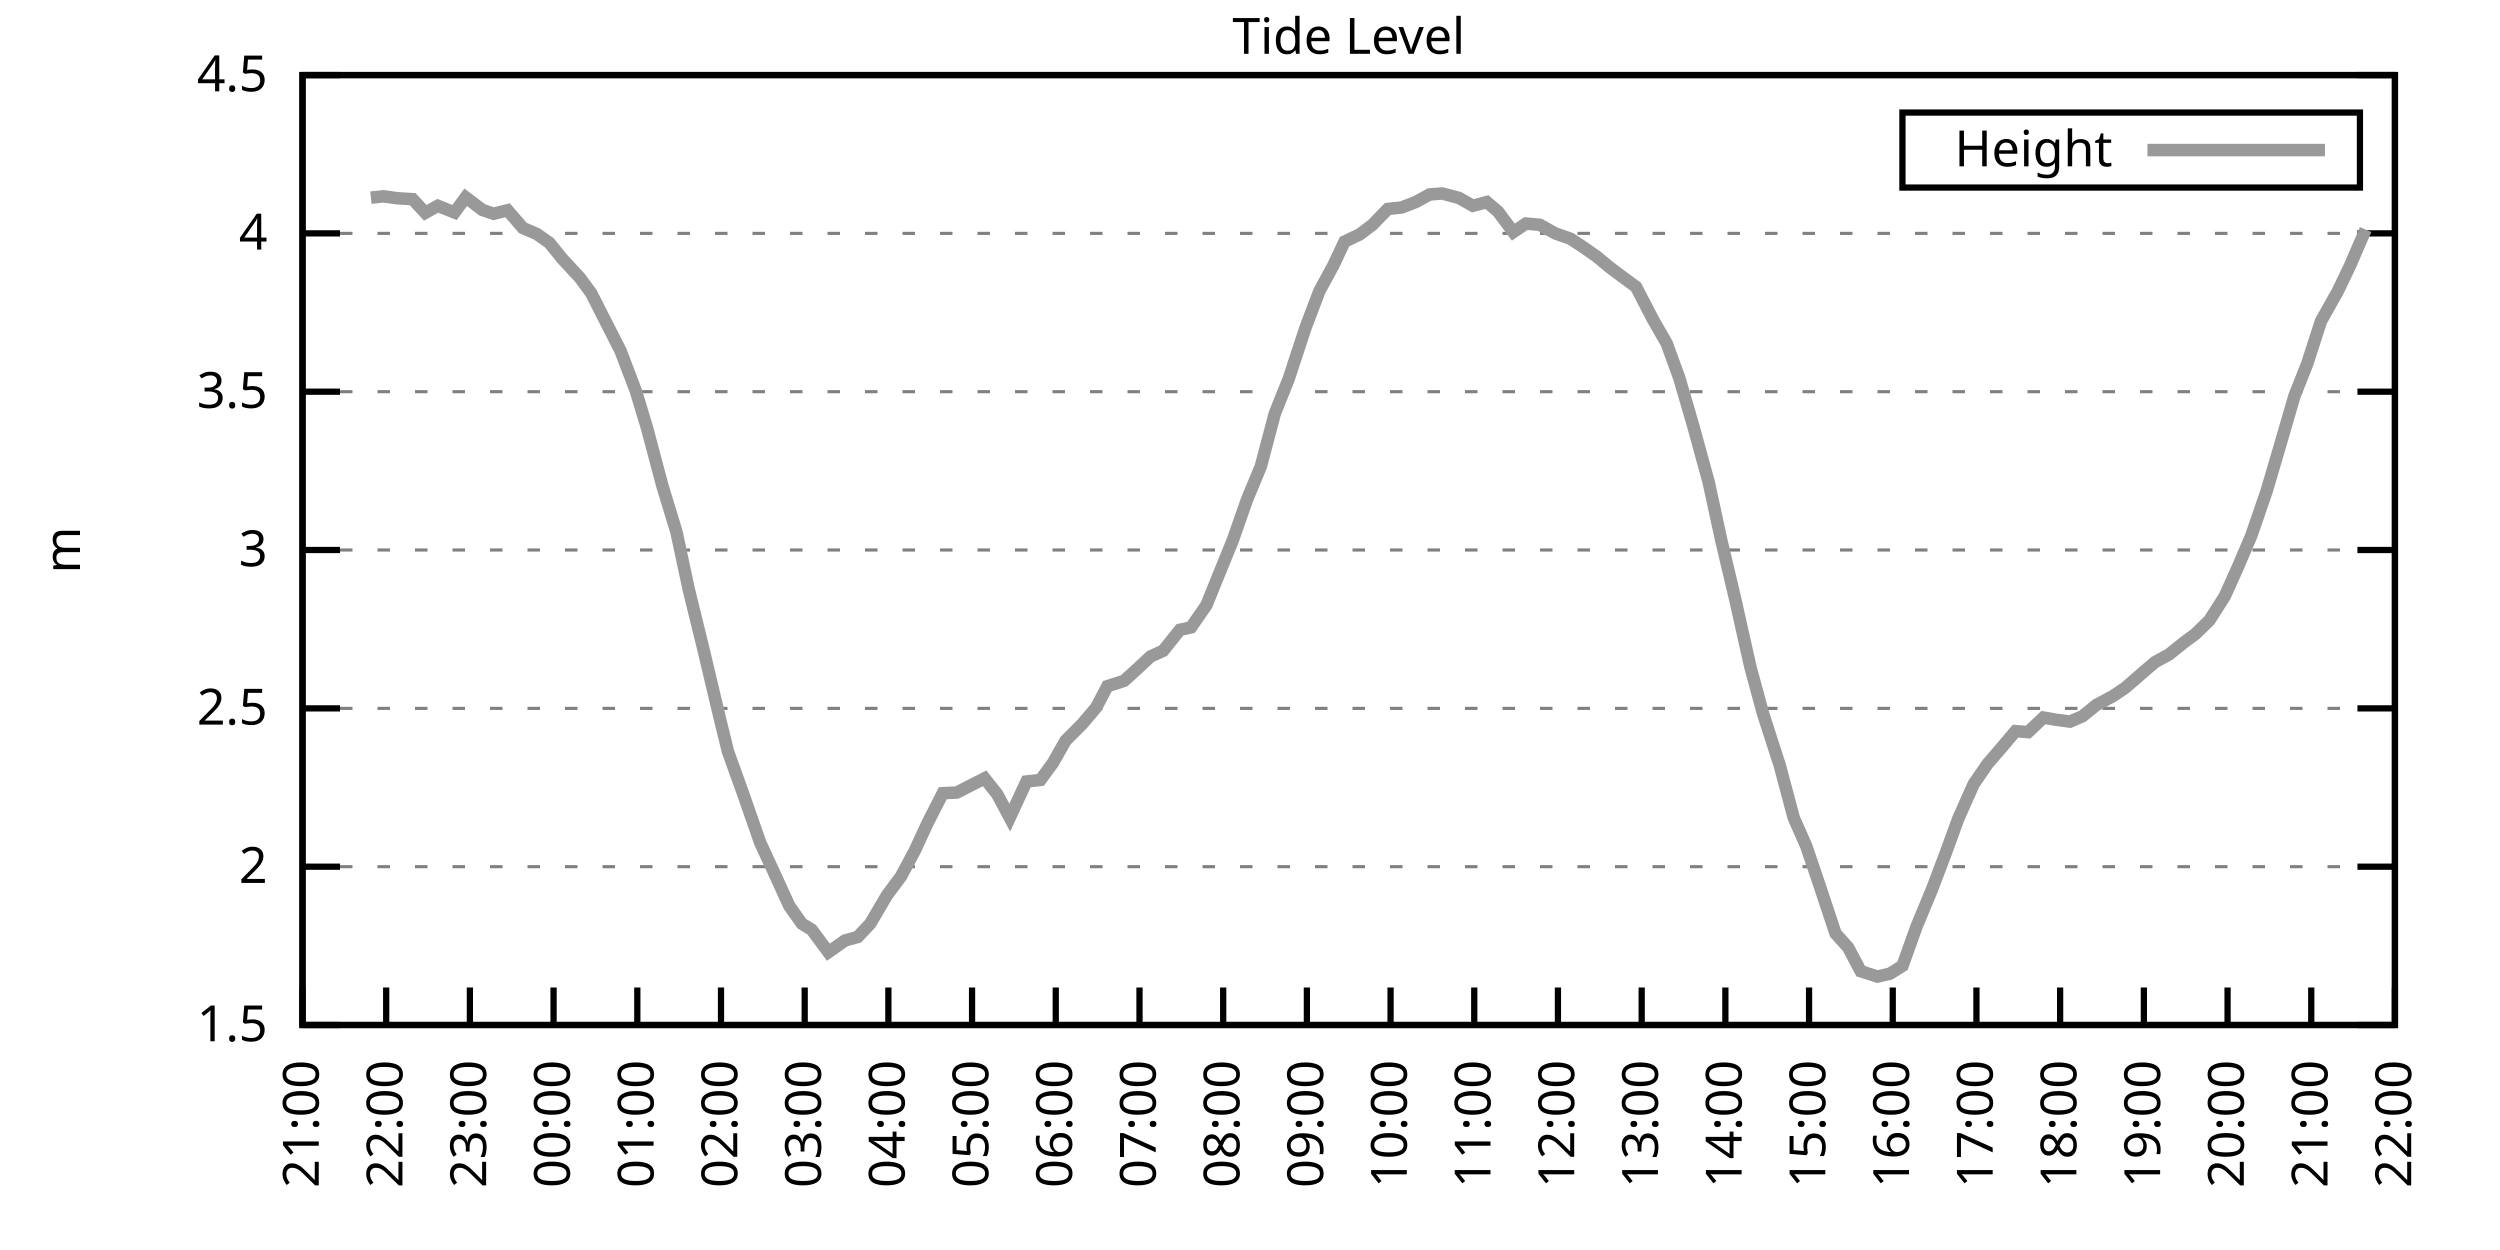
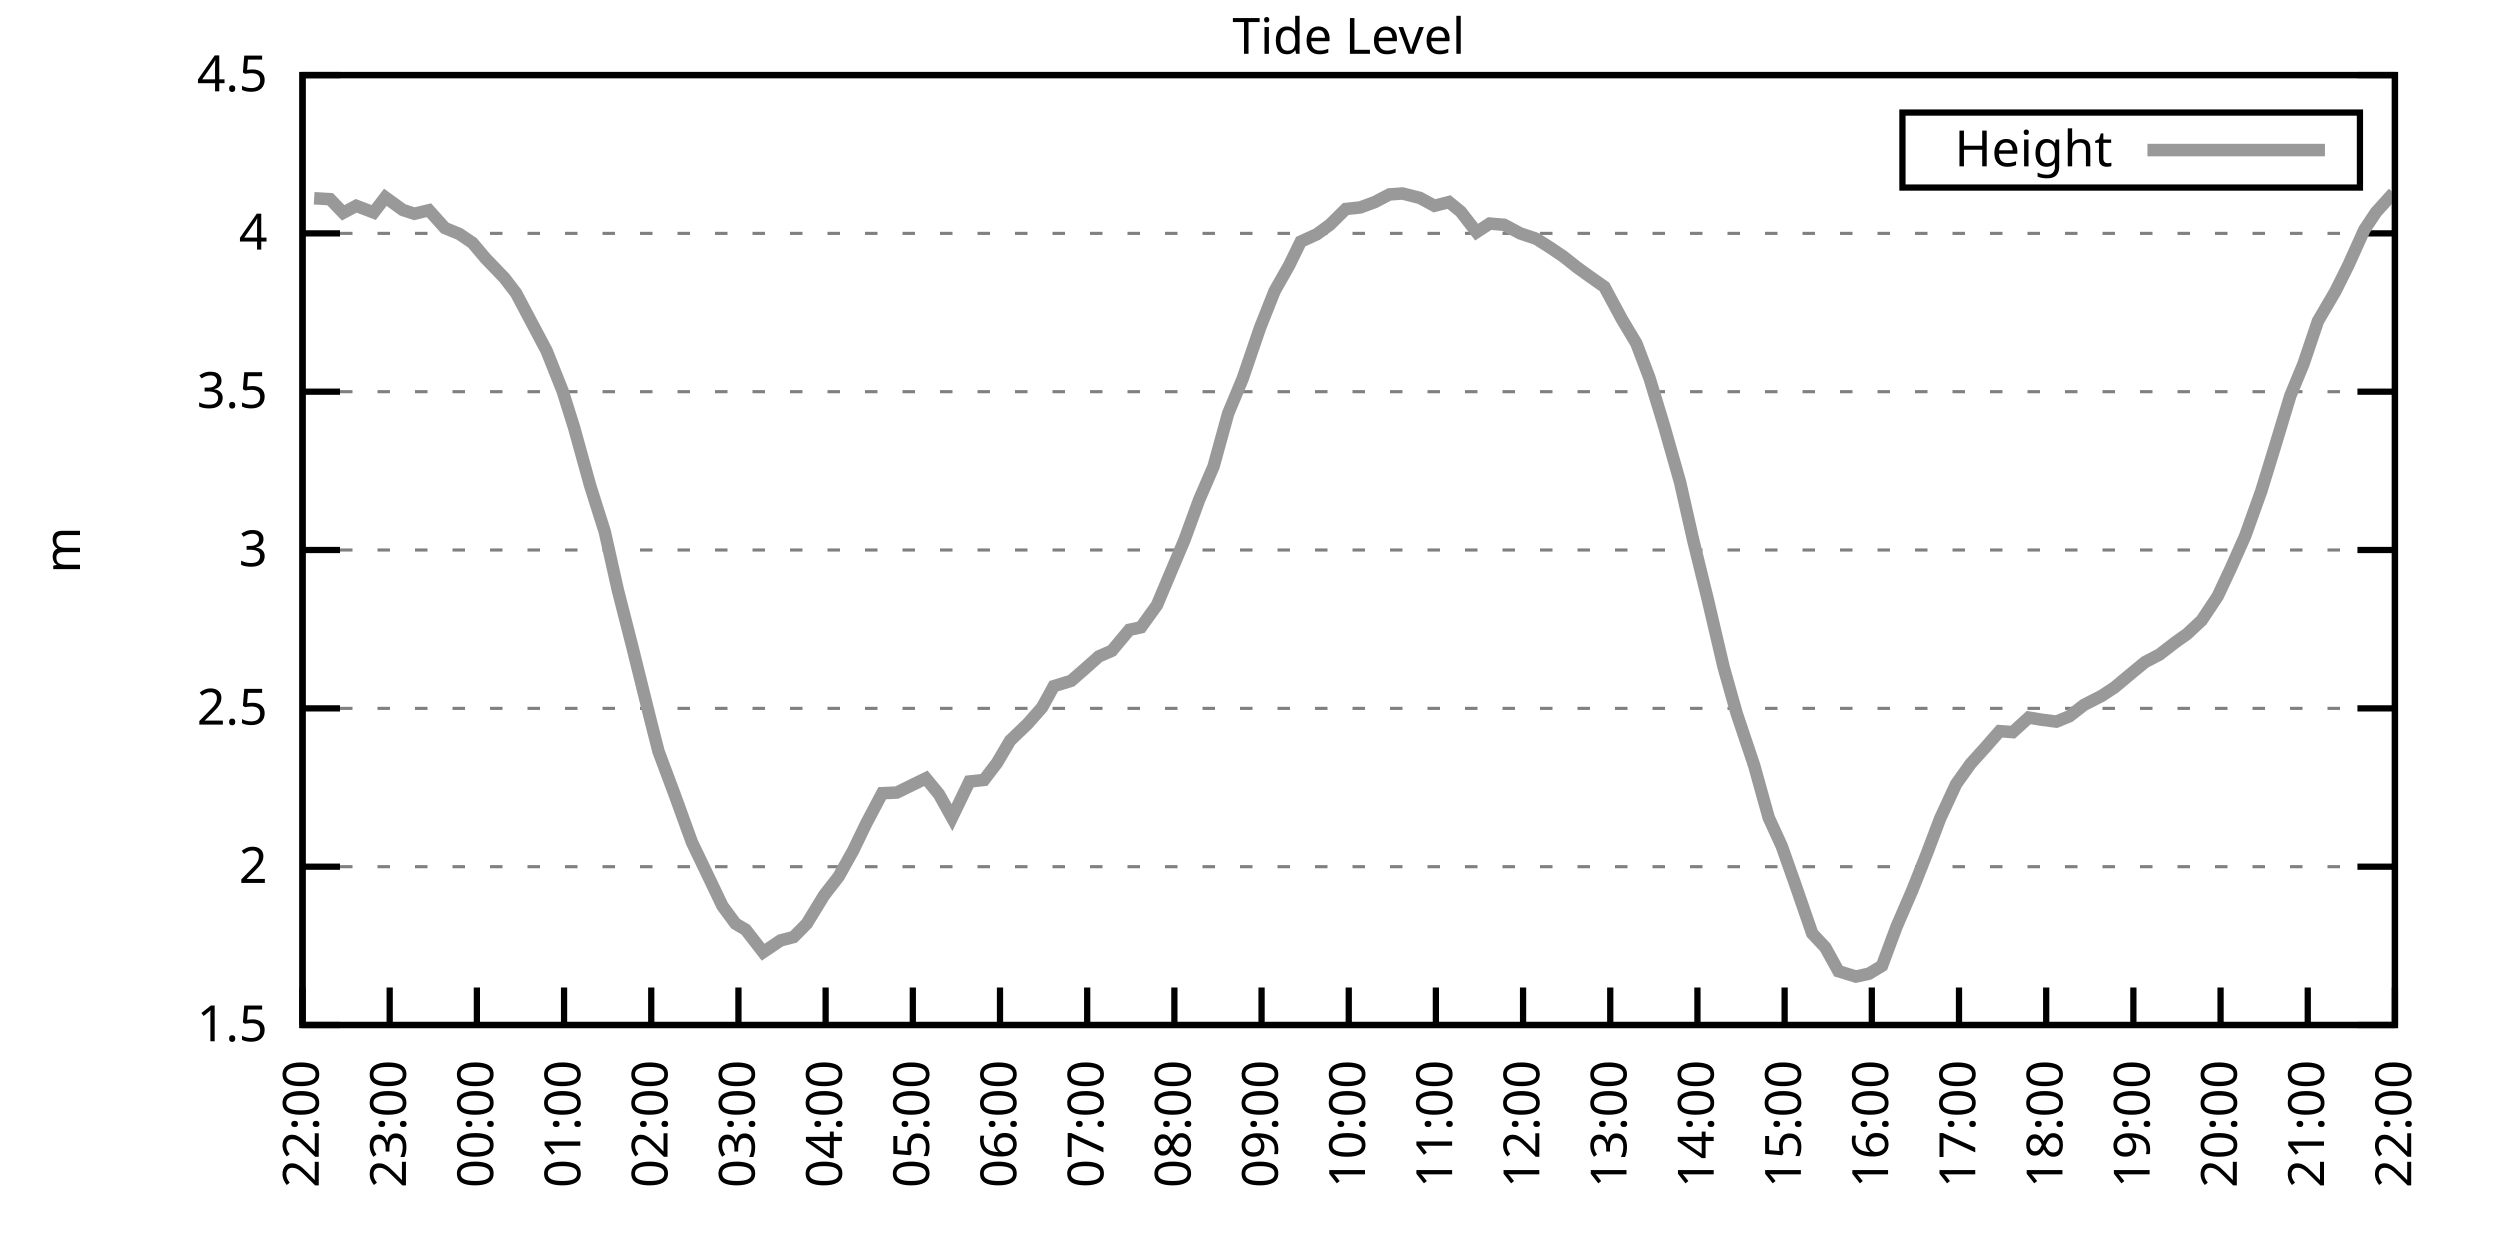
<svg xmlns="http://www.w3.org/2000/svg" xmlns:xlink="http://www.w3.org/1999/xlink" width="400" height="200" viewBox="0 0 400 200">
  <g id="gnuplot_canvas">
    <rect x="0" y="0" width="400" height="200" fill="none" />
    <defs>
      <circle id="gpDot" r="0.5" stroke-width="0.5" stroke="currentColor" />
      <path id="gpPt0" stroke-width="0.333" stroke="currentColor" d="M-1,0 h2 M0,-1 v2" />
      <path id="gpPt1" stroke-width="0.333" stroke="currentColor" d="M-1,-1 L1,1 M1,-1 L-1,1" />
      <path id="gpPt2" stroke-width="0.333" stroke="currentColor" d="M-1,0 L1,0 M0,-1 L0,1 M-1,-1 L1,1 M-1,1 L1,-1" />
      <rect id="gpPt3" stroke-width="0.333" stroke="currentColor" x="-1" y="-1" width="2" height="2" />
      <rect id="gpPt4" stroke-width="0.333" stroke="currentColor" fill="currentColor" x="-1" y="-1" width="2" height="2" />
      <circle id="gpPt5" stroke-width="0.333" stroke="currentColor" cx="0" cy="0" r="1" />
      <use xlink:href="#gpPt5" id="gpPt6" fill="currentColor" stroke="none" />
      <path id="gpPt7" stroke-width="0.333" stroke="currentColor" d="M0,-1.33 L-1.33,0.67 L1.33,0.67 z" />
      <use xlink:href="#gpPt7" id="gpPt8" fill="currentColor" stroke="none" />
      <use xlink:href="#gpPt7" id="gpPt9" stroke="currentColor" transform="rotate(180)" />
      <use xlink:href="#gpPt9" id="gpPt10" fill="currentColor" stroke="none" />
      <use xlink:href="#gpPt3" id="gpPt11" stroke="currentColor" transform="rotate(45)" />
      <use xlink:href="#gpPt11" id="gpPt12" fill="currentColor" stroke="none" />
      <path id="gpPt13" stroke-width="0.333" stroke="currentColor" d="M0,1.330 L1.265,0.411 L0.782,-1.067 L-0.782,-1.076 L-1.265,0.411 z" />
      <use xlink:href="#gpPt13" id="gpPt14" fill="currentColor" stroke="none" />
      <filter id="textbox" filterUnits="objectBoundingBox" x="0" y="0" height="1" width="1">
        <feFlood flood-color="white" flood-opacity="1" result="bgnd" />
        <feComposite in="SourceGraphic" in2="bgnd" operator="atop" />
      </filter>
      <filter id="greybox" filterUnits="objectBoundingBox" x="0" y="0" height="1" width="1">
        <feFlood flood-color="lightgrey" flood-opacity="1" result="grey" />
        <feComposite in="SourceGraphic" in2="grey" operator="atop" />
      </filter>
    </defs>
    <g fill="none" color="white" stroke="currentColor" stroke-width="1.00" stroke-linecap="butt" stroke-linejoin="miter">
</g>
    <g fill="none" color="black" stroke="currentColor" stroke-width="1.00" stroke-linecap="butt" stroke-linejoin="miter">
      <g stroke="none" shape-rendering="crispEdges">
        <polygon fill="rgb(255, 255, 255)" points="48.40,164.00 383.18,164.00 383.18,12.02 48.40,12.02 " />
      </g>
    </g>
    <g fill="none" color="black" stroke="currentColor" stroke-width="1.00" stroke-linecap="butt" stroke-linejoin="miter">
</g>
    <g fill="none" color="black" stroke="black" stroke-width="0.50" stroke-linecap="butt" stroke-linejoin="miter">
</g>
    <g fill="none" color="gray" stroke="currentColor" stroke-width="0.50" stroke-linecap="butt" stroke-linejoin="miter">
      <path stroke="gray" stroke-dasharray="2,4" class="gridline" d="M48.40,164.00 L383.19,164.00  " />
    </g>
    <g fill="none" color="gray" stroke="gray" stroke-width="1.00" stroke-linecap="butt" stroke-linejoin="miter">
</g>
    <g fill="none" color="black" stroke="currentColor" stroke-width="1.00" stroke-linecap="butt" stroke-linejoin="miter">
      <path stroke="black" d="M48.40,164.00 L54.40,164.00 M383.19,164.00 L377.19,164.00  " />
      <g transform="translate(42.80,166.60)" stroke="none" fill="black" font-family="Sans" font-size="8.00" text-anchor="end">
        <text>
          <tspan font-family="Sans"> 1.5</tspan>
        </text>
      </g>
    </g>
    <g fill="none" color="black" stroke="currentColor" stroke-width="1.00" stroke-linecap="butt" stroke-linejoin="miter">
</g>
    <g fill="none" color="black" stroke="black" stroke-width="0.50" stroke-linecap="butt" stroke-linejoin="miter">
</g>
    <g fill="none" color="gray" stroke="currentColor" stroke-width="0.50" stroke-linecap="butt" stroke-linejoin="miter">
      <path stroke="gray" stroke-dasharray="2,4" class="gridline" d="M48.40,138.67 L383.19,138.67  " />
    </g>
    <g fill="none" color="gray" stroke="gray" stroke-width="1.00" stroke-linecap="butt" stroke-linejoin="miter">
</g>
    <g fill="none" color="black" stroke="currentColor" stroke-width="1.00" stroke-linecap="butt" stroke-linejoin="miter">
      <path stroke="black" d="M48.40,138.67 L54.40,138.67 M383.19,138.67 L377.19,138.67  " />
      <g transform="translate(42.80,141.27)" stroke="none" fill="black" font-family="Sans" font-size="8.00" text-anchor="end">
        <text>
          <tspan font-family="Sans"> 2</tspan>
        </text>
      </g>
    </g>
    <g fill="none" color="black" stroke="currentColor" stroke-width="1.00" stroke-linecap="butt" stroke-linejoin="miter">
</g>
    <g fill="none" color="black" stroke="black" stroke-width="0.50" stroke-linecap="butt" stroke-linejoin="miter">
</g>
    <g fill="none" color="gray" stroke="currentColor" stroke-width="0.50" stroke-linecap="butt" stroke-linejoin="miter">
      <path stroke="gray" stroke-dasharray="2,4" class="gridline" d="M48.40,113.34 L383.19,113.34  " />
    </g>
    <g fill="none" color="gray" stroke="gray" stroke-width="1.00" stroke-linecap="butt" stroke-linejoin="miter">
</g>
    <g fill="none" color="black" stroke="currentColor" stroke-width="1.00" stroke-linecap="butt" stroke-linejoin="miter">
      <path stroke="black" d="M48.40,113.34 L54.40,113.34 M383.19,113.34 L377.19,113.34  " />
      <g transform="translate(42.80,115.94)" stroke="none" fill="black" font-family="Sans" font-size="8.00" text-anchor="end">
        <text>
          <tspan font-family="Sans"> 2.5</tspan>
        </text>
      </g>
    </g>
    <g fill="none" color="black" stroke="currentColor" stroke-width="1.00" stroke-linecap="butt" stroke-linejoin="miter">
</g>
    <g fill="none" color="black" stroke="black" stroke-width="0.50" stroke-linecap="butt" stroke-linejoin="miter">
</g>
    <g fill="none" color="gray" stroke="currentColor" stroke-width="0.50" stroke-linecap="butt" stroke-linejoin="miter">
      <path stroke="gray" stroke-dasharray="2,4" class="gridline" d="M48.40,88.00 L383.19,88.00  " />
    </g>
    <g fill="none" color="gray" stroke="gray" stroke-width="1.00" stroke-linecap="butt" stroke-linejoin="miter">
</g>
    <g fill="none" color="black" stroke="currentColor" stroke-width="1.00" stroke-linecap="butt" stroke-linejoin="miter">
      <path stroke="black" d="M48.40,88.00 L54.40,88.00 M383.19,88.00 L377.19,88.00  " />
      <g transform="translate(42.80,90.60)" stroke="none" fill="black" font-family="Sans" font-size="8.00" text-anchor="end">
        <text>
          <tspan font-family="Sans"> 3</tspan>
        </text>
      </g>
    </g>
    <g fill="none" color="black" stroke="currentColor" stroke-width="1.00" stroke-linecap="butt" stroke-linejoin="miter">
</g>
    <g fill="none" color="black" stroke="black" stroke-width="0.50" stroke-linecap="butt" stroke-linejoin="miter">
</g>
    <g fill="none" color="gray" stroke="currentColor" stroke-width="0.50" stroke-linecap="butt" stroke-linejoin="miter">
      <path stroke="gray" stroke-dasharray="2,4" class="gridline" d="M48.40,62.67 L383.19,62.67  " />
    </g>
    <g fill="none" color="gray" stroke="gray" stroke-width="1.00" stroke-linecap="butt" stroke-linejoin="miter">
</g>
    <g fill="none" color="black" stroke="currentColor" stroke-width="1.00" stroke-linecap="butt" stroke-linejoin="miter">
      <path stroke="black" d="M48.40,62.67 L54.40,62.67 M383.19,62.67 L377.19,62.67  " />
      <g transform="translate(42.80,65.27)" stroke="none" fill="black" font-family="Sans" font-size="8.00" text-anchor="end">
        <text>
          <tspan font-family="Sans"> 3.5</tspan>
        </text>
      </g>
    </g>
    <g fill="none" color="black" stroke="currentColor" stroke-width="1.00" stroke-linecap="butt" stroke-linejoin="miter">
</g>
    <g fill="none" color="black" stroke="black" stroke-width="0.50" stroke-linecap="butt" stroke-linejoin="miter">
</g>
    <g fill="none" color="gray" stroke="currentColor" stroke-width="0.50" stroke-linecap="butt" stroke-linejoin="miter">
      <path stroke="gray" stroke-dasharray="2,4" class="gridline" d="M48.40,37.34 L383.19,37.34  " />
    </g>
    <g fill="none" color="gray" stroke="gray" stroke-width="1.00" stroke-linecap="butt" stroke-linejoin="miter">
</g>
    <g fill="none" color="black" stroke="currentColor" stroke-width="1.00" stroke-linecap="butt" stroke-linejoin="miter">
      <path stroke="black" d="M48.40,37.34 L54.40,37.34 M383.19,37.34 L377.19,37.34  " />
      <g transform="translate(42.80,39.94)" stroke="none" fill="black" font-family="Sans" font-size="8.00" text-anchor="end">
        <text>
          <tspan font-family="Sans"> 4</tspan>
        </text>
      </g>
    </g>
    <g fill="none" color="black" stroke="currentColor" stroke-width="1.00" stroke-linecap="butt" stroke-linejoin="miter">
</g>
    <g fill="none" color="black" stroke="black" stroke-width="0.50" stroke-linecap="butt" stroke-linejoin="miter">
</g>
    <g fill="none" color="gray" stroke="currentColor" stroke-width="0.50" stroke-linecap="butt" stroke-linejoin="miter">
      <path stroke="gray" stroke-dasharray="2,4" class="gridline" d="M48.40,12.01 L383.19,12.01  " />
    </g>
    <g fill="none" color="gray" stroke="gray" stroke-width="1.00" stroke-linecap="butt" stroke-linejoin="miter">
</g>
    <g fill="none" color="black" stroke="currentColor" stroke-width="1.00" stroke-linecap="butt" stroke-linejoin="miter">
      <path stroke="black" d="M48.40,12.01 L54.40,12.01 M383.19,12.01 L377.19,12.01  " />
      <g transform="translate(42.80,14.61)" stroke="none" fill="black" font-family="Sans" font-size="8.00" text-anchor="end">
        <text>
          <tspan font-family="Sans"> 4.5</tspan>
        </text>
      </g>
    </g>
    <g fill="none" color="black" stroke="currentColor" stroke-width="1.00" stroke-linecap="butt" stroke-linejoin="miter">
      <path stroke="black" d="M48.40,164.00 L48.40,158.00  " />
      <g transform="translate(51.00,169.60) rotate(270.00)" stroke="none" fill="black" font-family="Sans" font-size="8.00" text-anchor="end">
        <text>
-           <tspan font-family="Sans">21:00</tspan>
-         </text>
-       </g>
-     </g>
-     <g fill="none" color="black" stroke="currentColor" stroke-width="1.00" stroke-linecap="butt" stroke-linejoin="miter">
-       <path stroke="black" d="M61.79,164.00 L61.79,158.00  " />
-       <g transform="translate(64.39,169.60) rotate(270.00)" stroke="none" fill="black" font-family="Sans" font-size="8.00" text-anchor="end">
-         <text>
          <tspan font-family="Sans">22:00</tspan>
        </text>
      </g>
    </g>
    <g fill="none" color="black" stroke="currentColor" stroke-width="1.00" stroke-linecap="butt" stroke-linejoin="miter">
-       <path stroke="black" d="M75.18,164.00 L75.18,158.00  " />
-       <g transform="translate(77.78,169.60) rotate(270.00)" stroke="none" fill="black" font-family="Sans" font-size="8.00" text-anchor="end">
+       <path stroke="black" d="M62.35,164.00 L62.35,158.00  " />
+       <g transform="translate(64.95,169.60) rotate(270.00)" stroke="none" fill="black" font-family="Sans" font-size="8.00" text-anchor="end">
        <text>
          <tspan font-family="Sans">23:00</tspan>
        </text>
      </g>
    </g>
    <g fill="none" color="black" stroke="currentColor" stroke-width="1.00" stroke-linecap="butt" stroke-linejoin="miter">
-       <path stroke="black" d="M88.57,164.00 L88.57,158.00  " />
-       <g transform="translate(91.17,169.60) rotate(270.00)" stroke="none" fill="black" font-family="Sans" font-size="8.00" text-anchor="end">
+       <path stroke="black" d="M76.30,164.00 L76.30,158.00  " />
+       <g transform="translate(78.90,169.60) rotate(270.00)" stroke="none" fill="black" font-family="Sans" font-size="8.00" text-anchor="end">
        <text>
          <tspan font-family="Sans">00:00</tspan>
        </text>
      </g>
    </g>
    <g fill="none" color="black" stroke="currentColor" stroke-width="1.00" stroke-linecap="butt" stroke-linejoin="miter">
-       <path stroke="black" d="M101.97,164.00 L101.97,158.00  " />
-       <g transform="translate(104.57,169.60) rotate(270.00)" stroke="none" fill="black" font-family="Sans" font-size="8.00" text-anchor="end">
+       <path stroke="black" d="M90.25,164.00 L90.25,158.00  " />
+       <g transform="translate(92.85,169.60) rotate(270.00)" stroke="none" fill="black" font-family="Sans" font-size="8.00" text-anchor="end">
        <text>
          <tspan font-family="Sans">01:00</tspan>
        </text>
      </g>
    </g>
    <g fill="none" color="black" stroke="currentColor" stroke-width="1.00" stroke-linecap="butt" stroke-linejoin="miter">
-       <path stroke="black" d="M115.36,164.00 L115.36,158.00  " />
-       <g transform="translate(117.96,169.60) rotate(270.00)" stroke="none" fill="black" font-family="Sans" font-size="8.00" text-anchor="end">
+       <path stroke="black" d="M104.20,164.00 L104.20,158.00  " />
+       <g transform="translate(106.80,169.60) rotate(270.00)" stroke="none" fill="black" font-family="Sans" font-size="8.00" text-anchor="end">
        <text>
          <tspan font-family="Sans">02:00</tspan>
        </text>
      </g>
    </g>
    <g fill="none" color="black" stroke="currentColor" stroke-width="1.00" stroke-linecap="butt" stroke-linejoin="miter">
-       <path stroke="black" d="M128.75,164.00 L128.75,158.00  " />
-       <g transform="translate(131.35,169.60) rotate(270.00)" stroke="none" fill="black" font-family="Sans" font-size="8.00" text-anchor="end">
+       <path stroke="black" d="M118.15,164.00 L118.15,158.00  " />
+       <g transform="translate(120.75,169.60) rotate(270.00)" stroke="none" fill="black" font-family="Sans" font-size="8.00" text-anchor="end">
        <text>
          <tspan font-family="Sans">03:00</tspan>
        </text>
      </g>
    </g>
    <g fill="none" color="black" stroke="currentColor" stroke-width="1.00" stroke-linecap="butt" stroke-linejoin="miter">
-       <path stroke="black" d="M142.14,164.00 L142.14,158.00  " />
-       <g transform="translate(144.74,169.60) rotate(270.00)" stroke="none" fill="black" font-family="Sans" font-size="8.00" text-anchor="end">
+       <path stroke="black" d="M132.10,164.00 L132.10,158.00  " />
+       <g transform="translate(134.70,169.60) rotate(270.00)" stroke="none" fill="black" font-family="Sans" font-size="8.00" text-anchor="end">
        <text>
          <tspan font-family="Sans">04:00</tspan>
        </text>
      </g>
    </g>
    <g fill="none" color="black" stroke="currentColor" stroke-width="1.00" stroke-linecap="butt" stroke-linejoin="miter">
-       <path stroke="black" d="M155.53,164.00 L155.53,158.00  " />
-       <g transform="translate(158.13,169.60) rotate(270.00)" stroke="none" fill="black" font-family="Sans" font-size="8.00" text-anchor="end">
+       <path stroke="black" d="M146.05,164.00 L146.05,158.00  " />
+       <g transform="translate(148.65,169.60) rotate(270.00)" stroke="none" fill="black" font-family="Sans" font-size="8.00" text-anchor="end">
        <text>
          <tspan font-family="Sans">05:00</tspan>
        </text>
      </g>
    </g>
    <g fill="none" color="black" stroke="currentColor" stroke-width="1.00" stroke-linecap="butt" stroke-linejoin="miter">
-       <path stroke="black" d="M168.92,164.00 L168.92,158.00  " />
-       <g transform="translate(171.52,169.60) rotate(270.00)" stroke="none" fill="black" font-family="Sans" font-size="8.00" text-anchor="end">
+       <path stroke="black" d="M160.00,164.00 L160.00,158.00  " />
+       <g transform="translate(162.60,169.60) rotate(270.00)" stroke="none" fill="black" font-family="Sans" font-size="8.00" text-anchor="end">
        <text>
          <tspan font-family="Sans">06:00</tspan>
        </text>
      </g>
    </g>
    <g fill="none" color="black" stroke="currentColor" stroke-width="1.00" stroke-linecap="butt" stroke-linejoin="miter">
-       <path stroke="black" d="M182.32,164.00 L182.32,158.00  " />
-       <g transform="translate(184.92,169.60) rotate(270.00)" stroke="none" fill="black" font-family="Sans" font-size="8.00" text-anchor="end">
+       <path stroke="black" d="M173.95,164.00 L173.95,158.00  " />
+       <g transform="translate(176.55,169.60) rotate(270.00)" stroke="none" fill="black" font-family="Sans" font-size="8.00" text-anchor="end">
        <text>
          <tspan font-family="Sans">07:00</tspan>
        </text>
      </g>
    </g>
    <g fill="none" color="black" stroke="currentColor" stroke-width="1.00" stroke-linecap="butt" stroke-linejoin="miter">
-       <path stroke="black" d="M195.71,164.00 L195.71,158.00  " />
-       <g transform="translate(198.31,169.60) rotate(270.00)" stroke="none" fill="black" font-family="Sans" font-size="8.00" text-anchor="end">
+       <path stroke="black" d="M187.90,164.00 L187.90,158.00  " />
+       <g transform="translate(190.50,169.60) rotate(270.00)" stroke="none" fill="black" font-family="Sans" font-size="8.00" text-anchor="end">
        <text>
          <tspan font-family="Sans">08:00</tspan>
        </text>
      </g>
    </g>
    <g fill="none" color="black" stroke="currentColor" stroke-width="1.00" stroke-linecap="butt" stroke-linejoin="miter">
-       <path stroke="black" d="M209.10,164.00 L209.10,158.00  " />
-       <g transform="translate(211.70,169.60) rotate(270.00)" stroke="none" fill="black" font-family="Sans" font-size="8.00" text-anchor="end">
+       <path stroke="black" d="M201.85,164.00 L201.85,158.00  " />
+       <g transform="translate(204.45,169.60) rotate(270.00)" stroke="none" fill="black" font-family="Sans" font-size="8.00" text-anchor="end">
        <text>
          <tspan font-family="Sans">09:00</tspan>
        </text>
      </g>
    </g>
    <g fill="none" color="black" stroke="currentColor" stroke-width="1.00" stroke-linecap="butt" stroke-linejoin="miter">
-       <path stroke="black" d="M222.49,164.00 L222.49,158.00  " />
-       <g transform="translate(225.09,169.60) rotate(270.00)" stroke="none" fill="black" font-family="Sans" font-size="8.00" text-anchor="end">
+       <path stroke="black" d="M215.80,164.00 L215.80,158.00  " />
+       <g transform="translate(218.40,169.60) rotate(270.00)" stroke="none" fill="black" font-family="Sans" font-size="8.00" text-anchor="end">
        <text>
          <tspan font-family="Sans">10:00</tspan>
        </text>
      </g>
    </g>
    <g fill="none" color="black" stroke="currentColor" stroke-width="1.00" stroke-linecap="butt" stroke-linejoin="miter">
-       <path stroke="black" d="M235.88,164.00 L235.88,158.00  " />
-       <g transform="translate(238.48,169.60) rotate(270.00)" stroke="none" fill="black" font-family="Sans" font-size="8.00" text-anchor="end">
+       <path stroke="black" d="M229.74,164.00 L229.74,158.00  " />
+       <g transform="translate(232.34,169.60) rotate(270.00)" stroke="none" fill="black" font-family="Sans" font-size="8.00" text-anchor="end">
        <text>
          <tspan font-family="Sans">11:00</tspan>
        </text>
      </g>
    </g>
    <g fill="none" color="black" stroke="currentColor" stroke-width="1.00" stroke-linecap="butt" stroke-linejoin="miter">
-       <path stroke="black" d="M249.27,164.00 L249.27,158.00  " />
-       <g transform="translate(251.87,169.60) rotate(270.00)" stroke="none" fill="black" font-family="Sans" font-size="8.00" text-anchor="end">
+       <path stroke="black" d="M243.69,164.00 L243.69,158.00  " />
+       <g transform="translate(246.29,169.60) rotate(270.00)" stroke="none" fill="black" font-family="Sans" font-size="8.00" text-anchor="end">
        <text>
          <tspan font-family="Sans">12:00</tspan>
        </text>
      </g>
    </g>
    <g fill="none" color="black" stroke="currentColor" stroke-width="1.00" stroke-linecap="butt" stroke-linejoin="miter">
-       <path stroke="black" d="M262.67,164.00 L262.67,158.00  " />
-       <g transform="translate(265.27,169.60) rotate(270.00)" stroke="none" fill="black" font-family="Sans" font-size="8.00" text-anchor="end">
+       <path stroke="black" d="M257.64,164.00 L257.64,158.00  " />
+       <g transform="translate(260.24,169.60) rotate(270.00)" stroke="none" fill="black" font-family="Sans" font-size="8.00" text-anchor="end">
        <text>
          <tspan font-family="Sans">13:00</tspan>
        </text>
      </g>
    </g>
    <g fill="none" color="black" stroke="currentColor" stroke-width="1.00" stroke-linecap="butt" stroke-linejoin="miter">
-       <path stroke="black" d="M276.06,164.00 L276.06,158.00  " />
-       <g transform="translate(278.66,169.60) rotate(270.00)" stroke="none" fill="black" font-family="Sans" font-size="8.00" text-anchor="end">
+       <path stroke="black" d="M271.59,164.00 L271.59,158.00  " />
+       <g transform="translate(274.19,169.60) rotate(270.00)" stroke="none" fill="black" font-family="Sans" font-size="8.00" text-anchor="end">
        <text>
          <tspan font-family="Sans">14:00</tspan>
        </text>
      </g>
    </g>
    <g fill="none" color="black" stroke="currentColor" stroke-width="1.00" stroke-linecap="butt" stroke-linejoin="miter">
-       <path stroke="black" d="M289.45,164.00 L289.45,158.00  " />
-       <g transform="translate(292.05,169.60) rotate(270.00)" stroke="none" fill="black" font-family="Sans" font-size="8.00" text-anchor="end">
+       <path stroke="black" d="M285.54,164.00 L285.54,158.00  " />
+       <g transform="translate(288.14,169.60) rotate(270.00)" stroke="none" fill="black" font-family="Sans" font-size="8.00" text-anchor="end">
        <text>
          <tspan font-family="Sans">15:00</tspan>
        </text>
      </g>
    </g>
    <g fill="none" color="black" stroke="currentColor" stroke-width="1.00" stroke-linecap="butt" stroke-linejoin="miter">
-       <path stroke="black" d="M302.84,164.00 L302.84,158.00  " />
-       <g transform="translate(305.44,169.60) rotate(270.00)" stroke="none" fill="black" font-family="Sans" font-size="8.00" text-anchor="end">
+       <path stroke="black" d="M299.49,164.00 L299.49,158.00  " />
+       <g transform="translate(302.09,169.60) rotate(270.00)" stroke="none" fill="black" font-family="Sans" font-size="8.00" text-anchor="end">
        <text>
          <tspan font-family="Sans">16:00</tspan>
        </text>
      </g>
    </g>
    <g fill="none" color="black" stroke="currentColor" stroke-width="1.00" stroke-linecap="butt" stroke-linejoin="miter">
-       <path stroke="black" d="M316.23,164.00 L316.23,158.00  " />
-       <g transform="translate(318.83,169.60) rotate(270.00)" stroke="none" fill="black" font-family="Sans" font-size="8.00" text-anchor="end">
+       <path stroke="black" d="M313.44,164.00 L313.44,158.00  " />
+       <g transform="translate(316.04,169.60) rotate(270.00)" stroke="none" fill="black" font-family="Sans" font-size="8.00" text-anchor="end">
        <text>
          <tspan font-family="Sans">17:00</tspan>
        </text>
      </g>
    </g>
    <g fill="none" color="black" stroke="currentColor" stroke-width="1.00" stroke-linecap="butt" stroke-linejoin="miter">
-       <path stroke="black" d="M329.62,164.00 L329.62,158.00  " />
-       <g transform="translate(332.22,169.60) rotate(270.00)" stroke="none" fill="black" font-family="Sans" font-size="8.00" text-anchor="end">
+       <path stroke="black" d="M327.39,164.00 L327.39,158.00  " />
+       <g transform="translate(329.99,169.60) rotate(270.00)" stroke="none" fill="black" font-family="Sans" font-size="8.00" text-anchor="end">
        <text>
          <tspan font-family="Sans">18:00</tspan>
        </text>
      </g>
    </g>
    <g fill="none" color="black" stroke="currentColor" stroke-width="1.00" stroke-linecap="butt" stroke-linejoin="miter">
-       <path stroke="black" d="M343.02,164.00 L343.02,158.00  " />
-       <g transform="translate(345.62,169.60) rotate(270.00)" stroke="none" fill="black" font-family="Sans" font-size="8.00" text-anchor="end">
+       <path stroke="black" d="M341.34,164.00 L341.34,158.00  " />
+       <g transform="translate(343.94,169.60) rotate(270.00)" stroke="none" fill="black" font-family="Sans" font-size="8.00" text-anchor="end">
        <text>
          <tspan font-family="Sans">19:00</tspan>
        </text>
      </g>
    </g>
    <g fill="none" color="black" stroke="currentColor" stroke-width="1.00" stroke-linecap="butt" stroke-linejoin="miter">
-       <path stroke="black" d="M356.41,164.00 L356.41,158.00  " />
-       <g transform="translate(359.01,169.60) rotate(270.00)" stroke="none" fill="black" font-family="Sans" font-size="8.00" text-anchor="end">
+       <path stroke="black" d="M355.29,164.00 L355.29,158.00  " />
+       <g transform="translate(357.89,169.60) rotate(270.00)" stroke="none" fill="black" font-family="Sans" font-size="8.00" text-anchor="end">
        <text>
          <tspan font-family="Sans">20:00</tspan>
        </text>
      </g>
    </g>
    <g fill="none" color="black" stroke="currentColor" stroke-width="1.00" stroke-linecap="butt" stroke-linejoin="miter">
-       <path stroke="black" d="M369.80,164.00 L369.80,158.00  " />
-       <g transform="translate(372.40,169.60) rotate(270.00)" stroke="none" fill="black" font-family="Sans" font-size="8.00" text-anchor="end">
+       <path stroke="black" d="M369.24,164.00 L369.24,158.00  " />
+       <g transform="translate(371.84,169.60) rotate(270.00)" stroke="none" fill="black" font-family="Sans" font-size="8.00" text-anchor="end">
        <text>
          <tspan font-family="Sans">21:00</tspan>
        </text>
      </g>
    </g>
    <g fill="none" color="black" stroke="currentColor" stroke-width="1.00" stroke-linecap="butt" stroke-linejoin="miter">
      <path stroke="black" d="M383.19,164.00 L383.19,158.00  " />
      <g transform="translate(385.79,169.60) rotate(270.00)" stroke="none" fill="black" font-family="Sans" font-size="8.00" text-anchor="end">
        <text>
          <tspan font-family="Sans">22:00</tspan>
        </text>
      </g>
    </g>
    <g fill="none" color="black" stroke="currentColor" stroke-width="1.00" stroke-linecap="butt" stroke-linejoin="miter">
</g>
    <g fill="none" color="black" stroke="currentColor" stroke-width="1.00" stroke-linecap="butt" stroke-linejoin="miter">
      <path stroke="black" d="M48.40,12.01 L48.40,164.00 L383.19,164.00 L383.19,12.01 L48.40,12.01 Z  " />
    </g>
    <g fill="none" color="black" stroke="currentColor" stroke-width="1.00" stroke-linecap="butt" stroke-linejoin="miter">
</g>
    <g fill="none" color="black" stroke="currentColor" stroke-width="1.00" stroke-linecap="butt" stroke-linejoin="miter">
      <path stroke="black" d="M304.39,30.01 L304.39,18.01 L377.59,18.01 L377.59,30.01 L304.39,30.01 Z  " />
    </g>
    <g id="Tide_level_plot_1">
      <g fill="none" color="white" stroke="black" stroke-width="2.00" stroke-linecap="butt" stroke-linejoin="miter">
</g>
      <g fill="none" color="black" stroke="currentColor" stroke-width="2.00" stroke-linecap="butt" stroke-linejoin="miter">
        <g transform="translate(337.99,26.61)" stroke="none" fill="black" font-family="Sans" font-size="8.00" text-anchor="end">
          <text>
            <tspan font-family="Sans">Height</tspan>
          </text>
        </g>
      </g>
      <g fill="none" color="black" stroke="currentColor" stroke-width="2.00" stroke-linecap="butt" stroke-linejoin="miter">
-         <path stroke="rgb(153, 153, 153)" d="M343.59,24.01 L371.99,24.01 M59.34,31.62 L61.35,31.41 L63.58,31.72 L66.03,31.87 L68.04,34.05 L70.05,32.93   L72.73,34.00 L74.51,31.57 L77.19,33.59 L78.98,34.20 L81.21,33.64 L83.66,36.48 L85.90,37.44 L87.91,38.86   L89.91,41.34 L92.82,44.49 L94.60,46.92 L99.29,56.14 L101.74,62.57 L103.53,68.50 L105.98,77.72 L108.22,85.07   L110.22,94.39 L112.46,103.51 L115.13,114.76 L116.47,120.23 L118.93,127.07 L121.61,134.77 L123.62,139.12 L126.29,144.95   L128.30,147.79 L129.87,148.75 L132.54,152.35 L135.22,150.47 L137.23,149.92 L139.24,147.79 L141.92,143.23 L144.15,140.24   L146.38,136.08 L148.39,131.73 L150.85,126.91 L153.08,126.81 L157.54,124.53 L159.55,127.07 L161.56,130.82 L164.24,125.04   L166.47,124.79 L168.48,122.05 L170.49,118.50 L173.17,115.82 L175.40,113.18 L177.18,109.79 L179.86,108.93 L182.09,106.90   L184.10,105.03 L186.11,104.12 L188.79,100.77 L190.57,100.37 L193.03,96.82 L195.04,91.86 L197.27,86.38 L199.50,80.00   L201.73,74.63 L203.97,66.17 L206.20,60.60 L208.88,52.44 L211.11,46.56 L213.34,42.46 L215.13,38.66 L217.58,37.49   L219.59,35.97 L222.04,33.44 L224.28,33.19 L226.51,32.33 L228.74,31.11 L230.75,30.96 L233.43,31.67 L235.66,32.93   L237.89,32.33 L239.68,33.85 L242.13,37.14 L244.14,35.77 L246.37,35.97 L248.83,37.34 L251.28,38.20 L253.51,39.67   L255.52,41.09 L257.53,42.76 L259.76,44.43 L261.77,45.90 L264.45,51.07 L266.68,54.97 L268.69,60.49 L270.92,68.14   L273.38,77.11 L275.39,86.38 L277.62,95.81 L280.07,106.75 L282.08,114.15 L284.76,122.46 L286.99,130.82 L289.00,135.38   L291.01,141.30 L293.69,149.36 L295.70,151.59 L297.71,155.39 L300.39,156.25 L302.39,155.79 L304.40,154.53 L306.63,148.29   L309.09,142.37 L311.32,136.49 L313.33,130.97 L315.79,125.45 L318.02,122.20 L320.25,119.62 L322.48,116.98 L324.49,117.14   L326.95,114.81 L328.95,115.16 L331.19,115.46 L333.19,114.60 L335.43,112.78 L338.10,111.36 L340.11,109.99 L342.79,107.66   L344.80,105.94 L347.03,104.72 L349.49,102.75 L351.27,101.43 L353.51,99.25 L355.96,95.40 L357.97,90.94 L360.20,85.73   L362.66,78.58 L364.66,71.79 L367.12,63.33 L369.13,58.27 L371.36,51.38 L374.04,46.61 L376.05,42.41 L378.50,36.73    " />
+         <path stroke="rgb(153, 153, 153)" d="M343.59,24.01 L371.99,24.01 M50.26,31.72 L52.82,31.87 L54.91,34.05 L57.00,32.93 L59.79,34.00 L61.65,31.57   L64.44,33.59 L66.30,34.20 L68.63,33.64 L71.18,36.48 L73.51,37.44 L75.60,38.86 L77.69,41.34 L80.72,44.49   L82.58,46.92 L87.46,56.14 L90.02,62.57 L91.88,68.50 L94.43,77.72 L96.76,85.07 L98.85,94.39 L101.18,103.51   L103.97,114.76 L105.36,120.23 L107.92,127.07 L110.71,134.77 L112.80,139.12 L115.59,144.95 L117.68,147.79 L119.31,148.75   L122.10,152.35 L124.89,150.47 L126.98,149.92 L129.08,147.79 L131.87,143.23 L134.19,140.24 L136.51,136.08 L138.61,131.73   L141.16,126.91 L143.49,126.81 L148.14,124.53 L150.23,127.07 L152.32,130.82 L155.11,125.04 L157.44,124.79 L159.53,122.05   L161.62,118.50 L164.41,115.82 L166.74,113.18 L168.60,109.79 L171.39,108.93 L173.71,106.90 L175.81,105.03 L177.90,104.12   L180.69,100.77 L182.55,100.37 L185.11,96.82 L187.20,91.86 L189.52,86.38 L191.85,80.00 L194.17,74.63 L196.50,66.17   L198.82,60.60 L201.61,52.44 L203.94,46.56 L206.26,42.46 L208.12,38.66 L210.68,37.49 L212.77,35.97 L215.33,33.44   L217.65,33.19 L219.98,32.33 L222.30,31.11 L224.40,30.96 L227.19,31.67 L229.51,32.93 L231.84,32.33 L233.70,33.85   L236.25,37.14 L238.35,35.77 L240.67,35.97 L243.23,37.34 L245.79,38.20 L248.11,39.67 L250.20,41.09 L252.30,42.76   L254.62,44.43 L256.71,45.90 L259.50,51.07 L261.83,54.97 L263.92,60.49 L266.25,68.14 L268.80,77.11 L270.90,86.38   L273.22,95.81 L275.78,106.75 L277.87,114.15 L280.66,122.46 L282.99,130.82 L285.08,135.38 L287.17,141.30 L289.96,149.36   L292.05,151.59 L294.15,155.39 L296.94,156.25 L299.03,155.79 L301.12,154.53 L303.44,148.29 L306.00,142.37 L308.33,136.49   L310.42,130.97 L312.98,125.45 L315.30,122.20 L317.63,119.62 L319.95,116.98 L322.04,117.14 L324.60,114.81 L326.69,115.16   L329.02,115.46 L331.11,114.60 L333.44,112.78 L336.23,111.36 L338.32,109.99 L341.11,107.66 L343.20,105.94 L345.53,104.72   L348.08,102.75 L349.94,101.43 L352.27,99.25 L354.83,95.40 L356.92,90.94 L359.24,85.73 L361.80,78.58 L363.89,71.79   L366.45,63.33 L368.54,58.27 L370.87,51.38 L373.66,46.61 L375.75,42.41 L378.31,36.73 L380.17,33.95 L382.96,30.86    " />
      </g>
    </g>
    <g fill="none" color="black" stroke="currentColor" stroke-width="2.00" stroke-linecap="butt" stroke-linejoin="miter">
</g>
    <g fill="none" color="black" stroke="black" stroke-width="1.00" stroke-linecap="butt" stroke-linejoin="miter">
</g>
    <g fill="none" color="black" stroke="currentColor" stroke-width="1.00" stroke-linecap="butt" stroke-linejoin="miter">
      <path stroke="black" d="M48.40,12.01 L48.40,164.00 L383.19,164.00 L383.19,12.01 L48.40,12.01 Z  " />
      <g transform="translate(12.80,88.01) rotate(270.00)" stroke="none" fill="black" font-family="Sans" font-size="8.00" text-anchor="middle">
        <text>
          <tspan font-family="Sans">m</tspan>
        </text>
      </g>
    </g>
    <g fill="none" color="black" stroke="currentColor" stroke-width="1.00" stroke-linecap="butt" stroke-linejoin="miter">
</g>
    <g fill="none" color="black" stroke="currentColor" stroke-width="1.00" stroke-linecap="butt" stroke-linejoin="miter">
      <g transform="translate(215.79,8.61)" stroke="none" fill="black" font-family="Sans" font-size="8.00" text-anchor="middle">
        <text>
          <tspan font-family="Sans">Tide Level</tspan>
        </text>
      </g>
    </g>
    <g fill="none" color="black" stroke="currentColor" stroke-width="1.00" stroke-linecap="butt" stroke-linejoin="miter">
</g>
  </g>
</svg>
